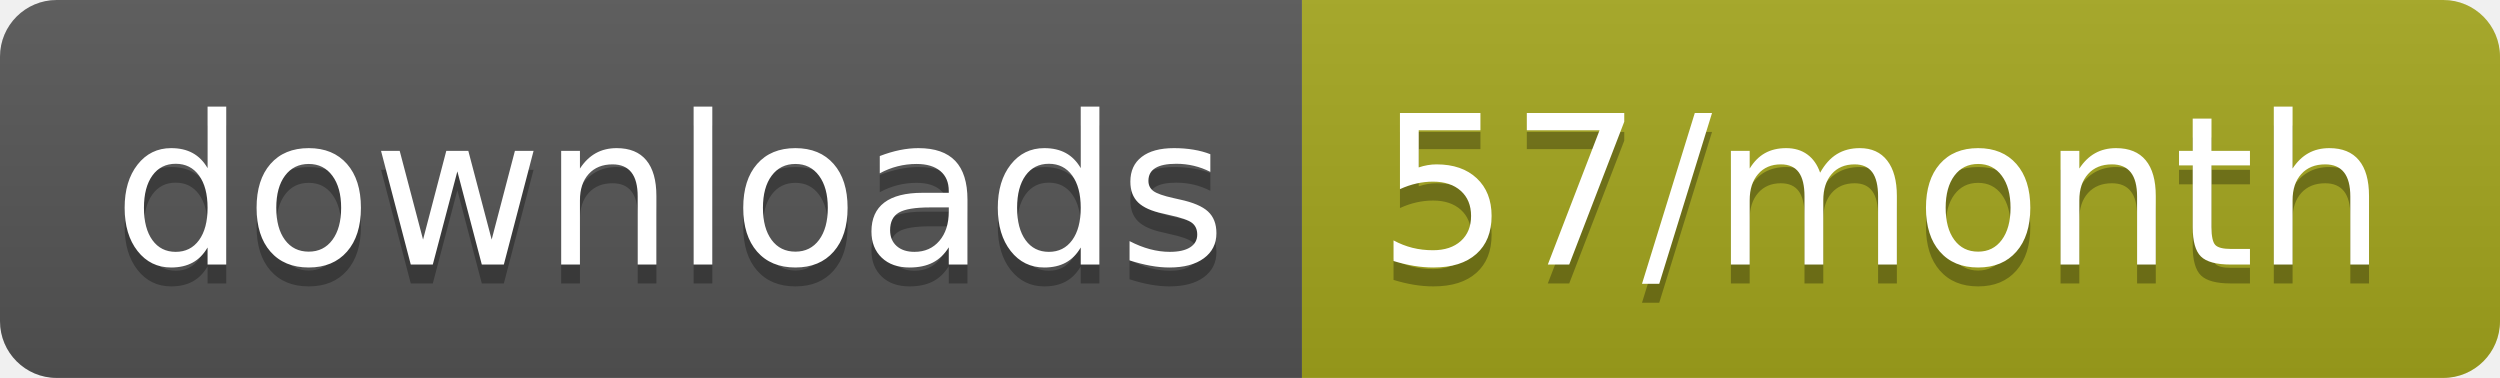
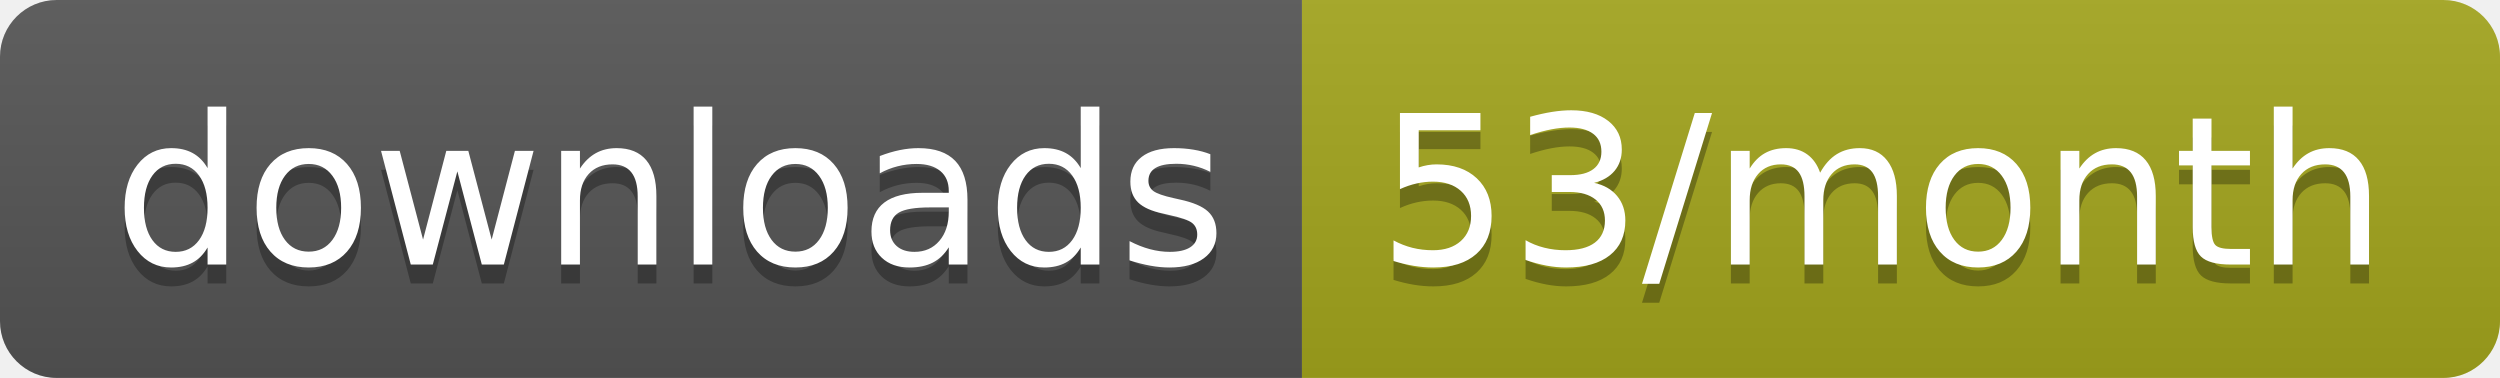
<svg xmlns="http://www.w3.org/2000/svg" width="132.3" height="20">
  <linearGradient id="smooth" x2="0" y2="100%">
    <stop offset="0" stop-color="#bbb" stop-opacity=".1" />
    <stop offset="1" stop-opacity=".1" />
  </linearGradient>
  <clipPath id="round">
    <rect width="132.3" height="20" rx="3" fill="#fff" />
  </clipPath>
  <g clip-path="url(#round)">
    <rect width="68.9" height="20" fill="#555" />
    <rect x="68.9" width="63.4" height="20" fill="#a4a61d" />
    <rect width="132.3" height="20" fill="url(#smooth)" />
  </g>
  <g fill="#fff" text-anchor="middle" font-family="DejaVu Sans,Verdana,Geneva,sans-serif" font-size="110">
    <text x="354.5" y="150" fill="#010101" fill-opacity=".3" transform="scale(0.1)" textLength="589.0" lengthAdjust="spacing">downloads</text>
    <text x="354.5" y="140" transform="scale(0.1)" textLength="589.0" lengthAdjust="spacing">downloads</text>
-     <text x="996" y="150" fill="#010101" fill-opacity=".3" transform="scale(0.1)" textLength="534.0" lengthAdjust="spacing">57/month</text>
-     <text x="996" y="140" transform="scale(0.1)" textLength="534.0" lengthAdjust="spacing">57/month</text>
+     <text x="996" y="150" fill="#010101" fill-opacity=".3" transform="scale(0.1)" textLength="534.0" lengthAdjust="spacing">53/month</text>
+     <text x="996" y="140" transform="scale(0.1)" textLength="534.0" lengthAdjust="spacing">53/month</text>
  </g>
</svg>
